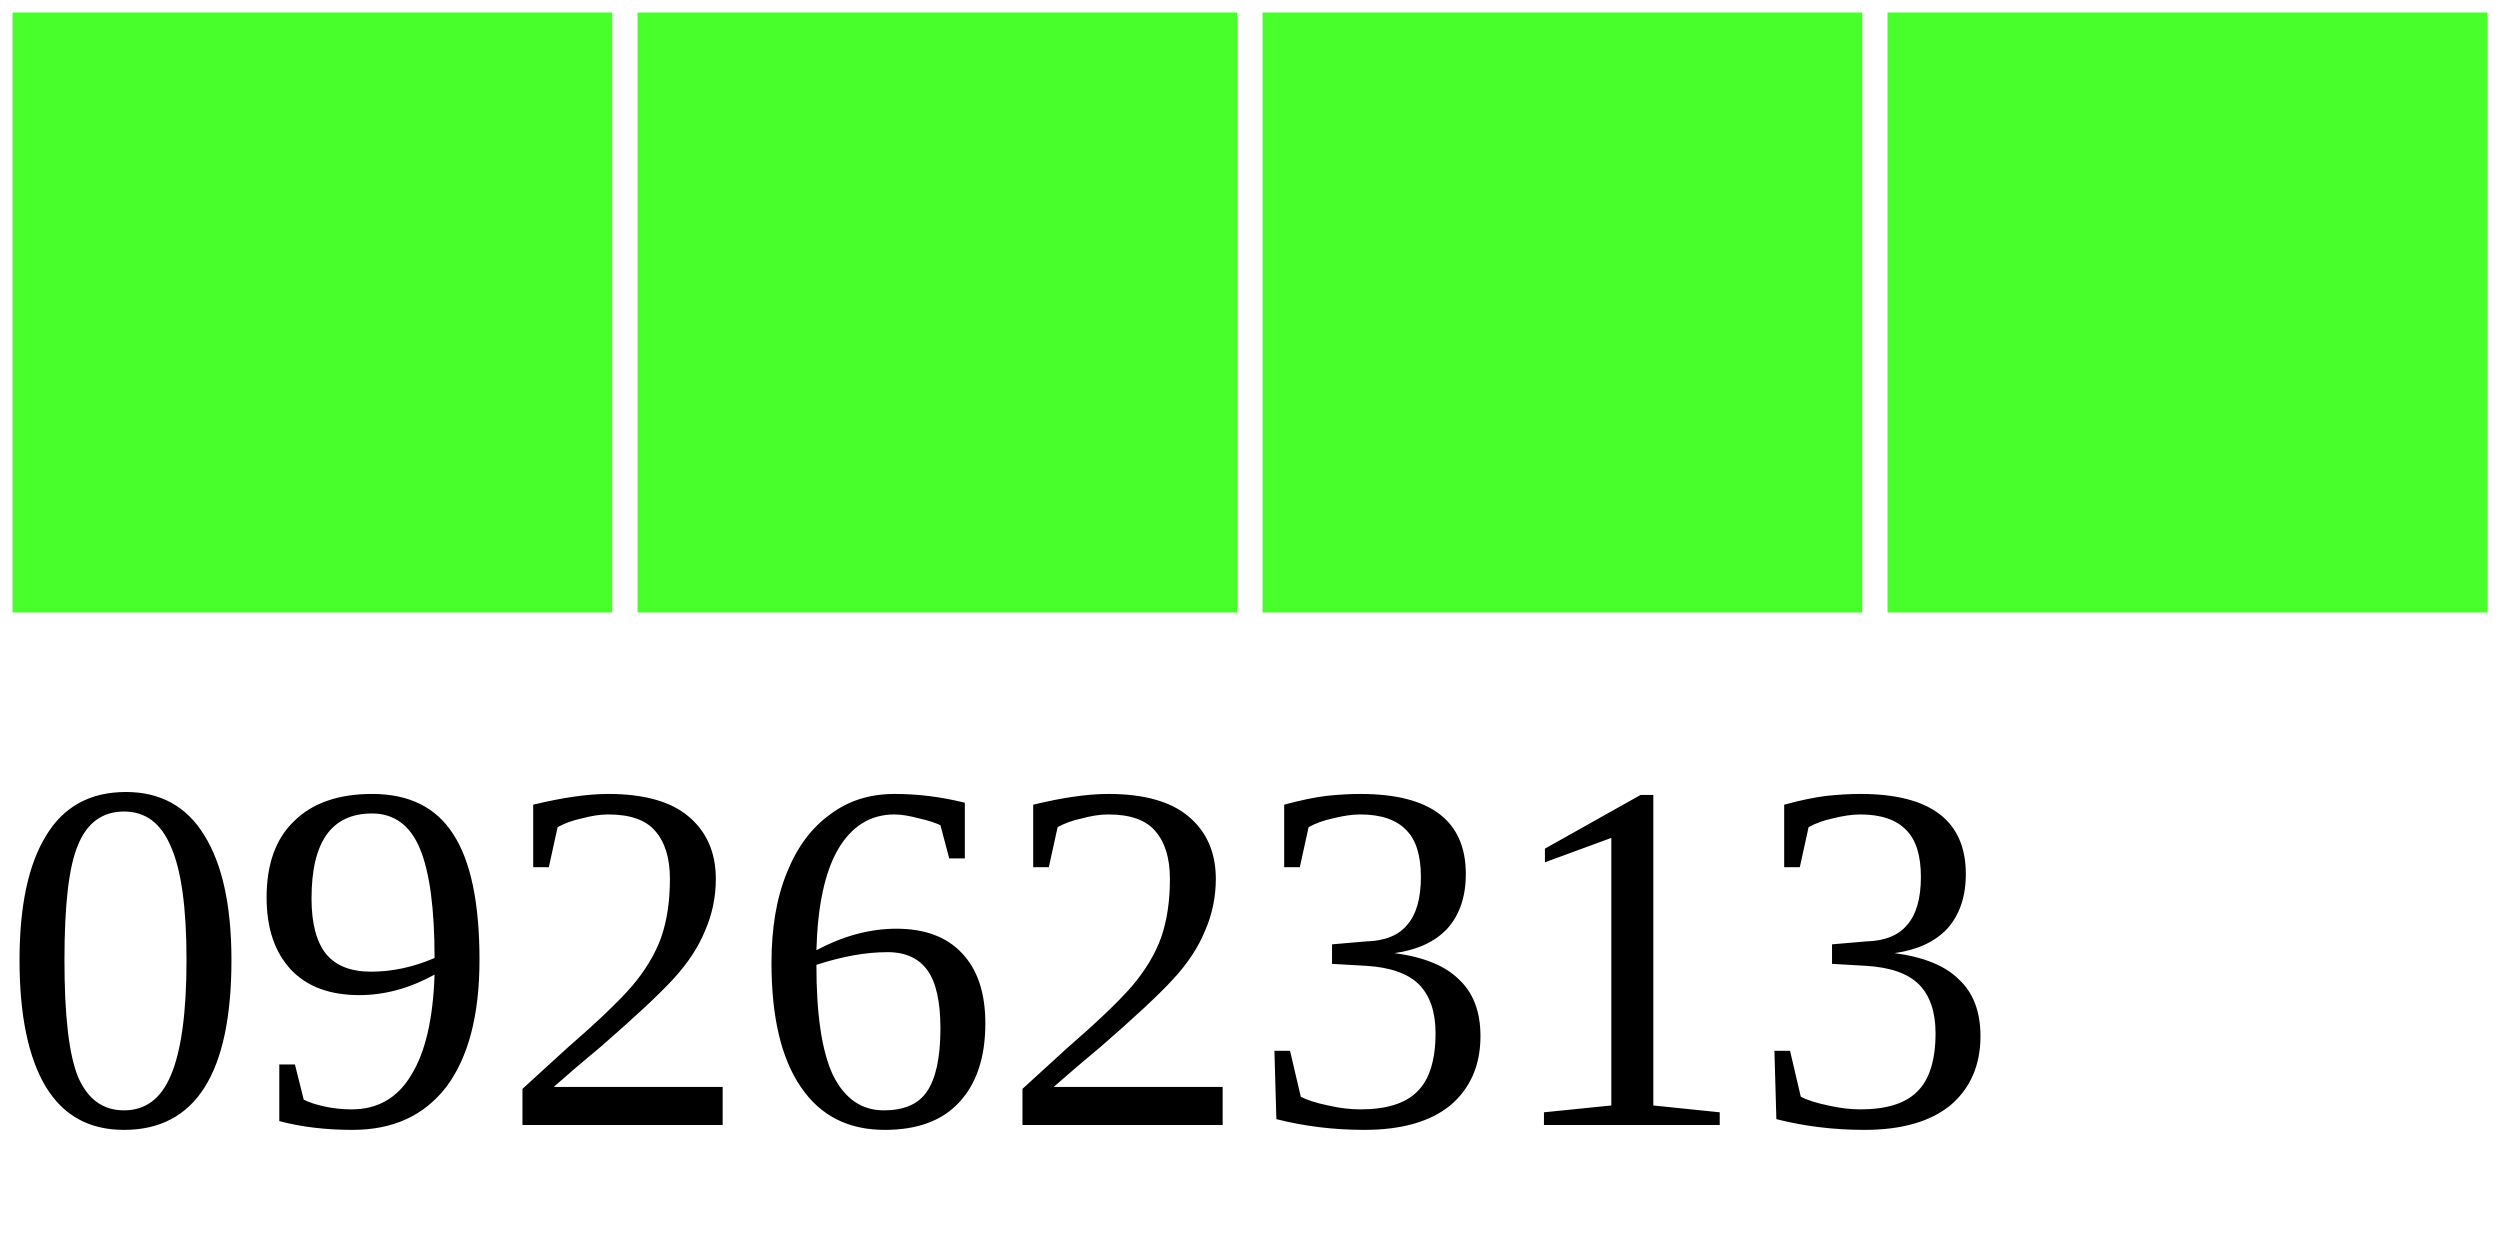
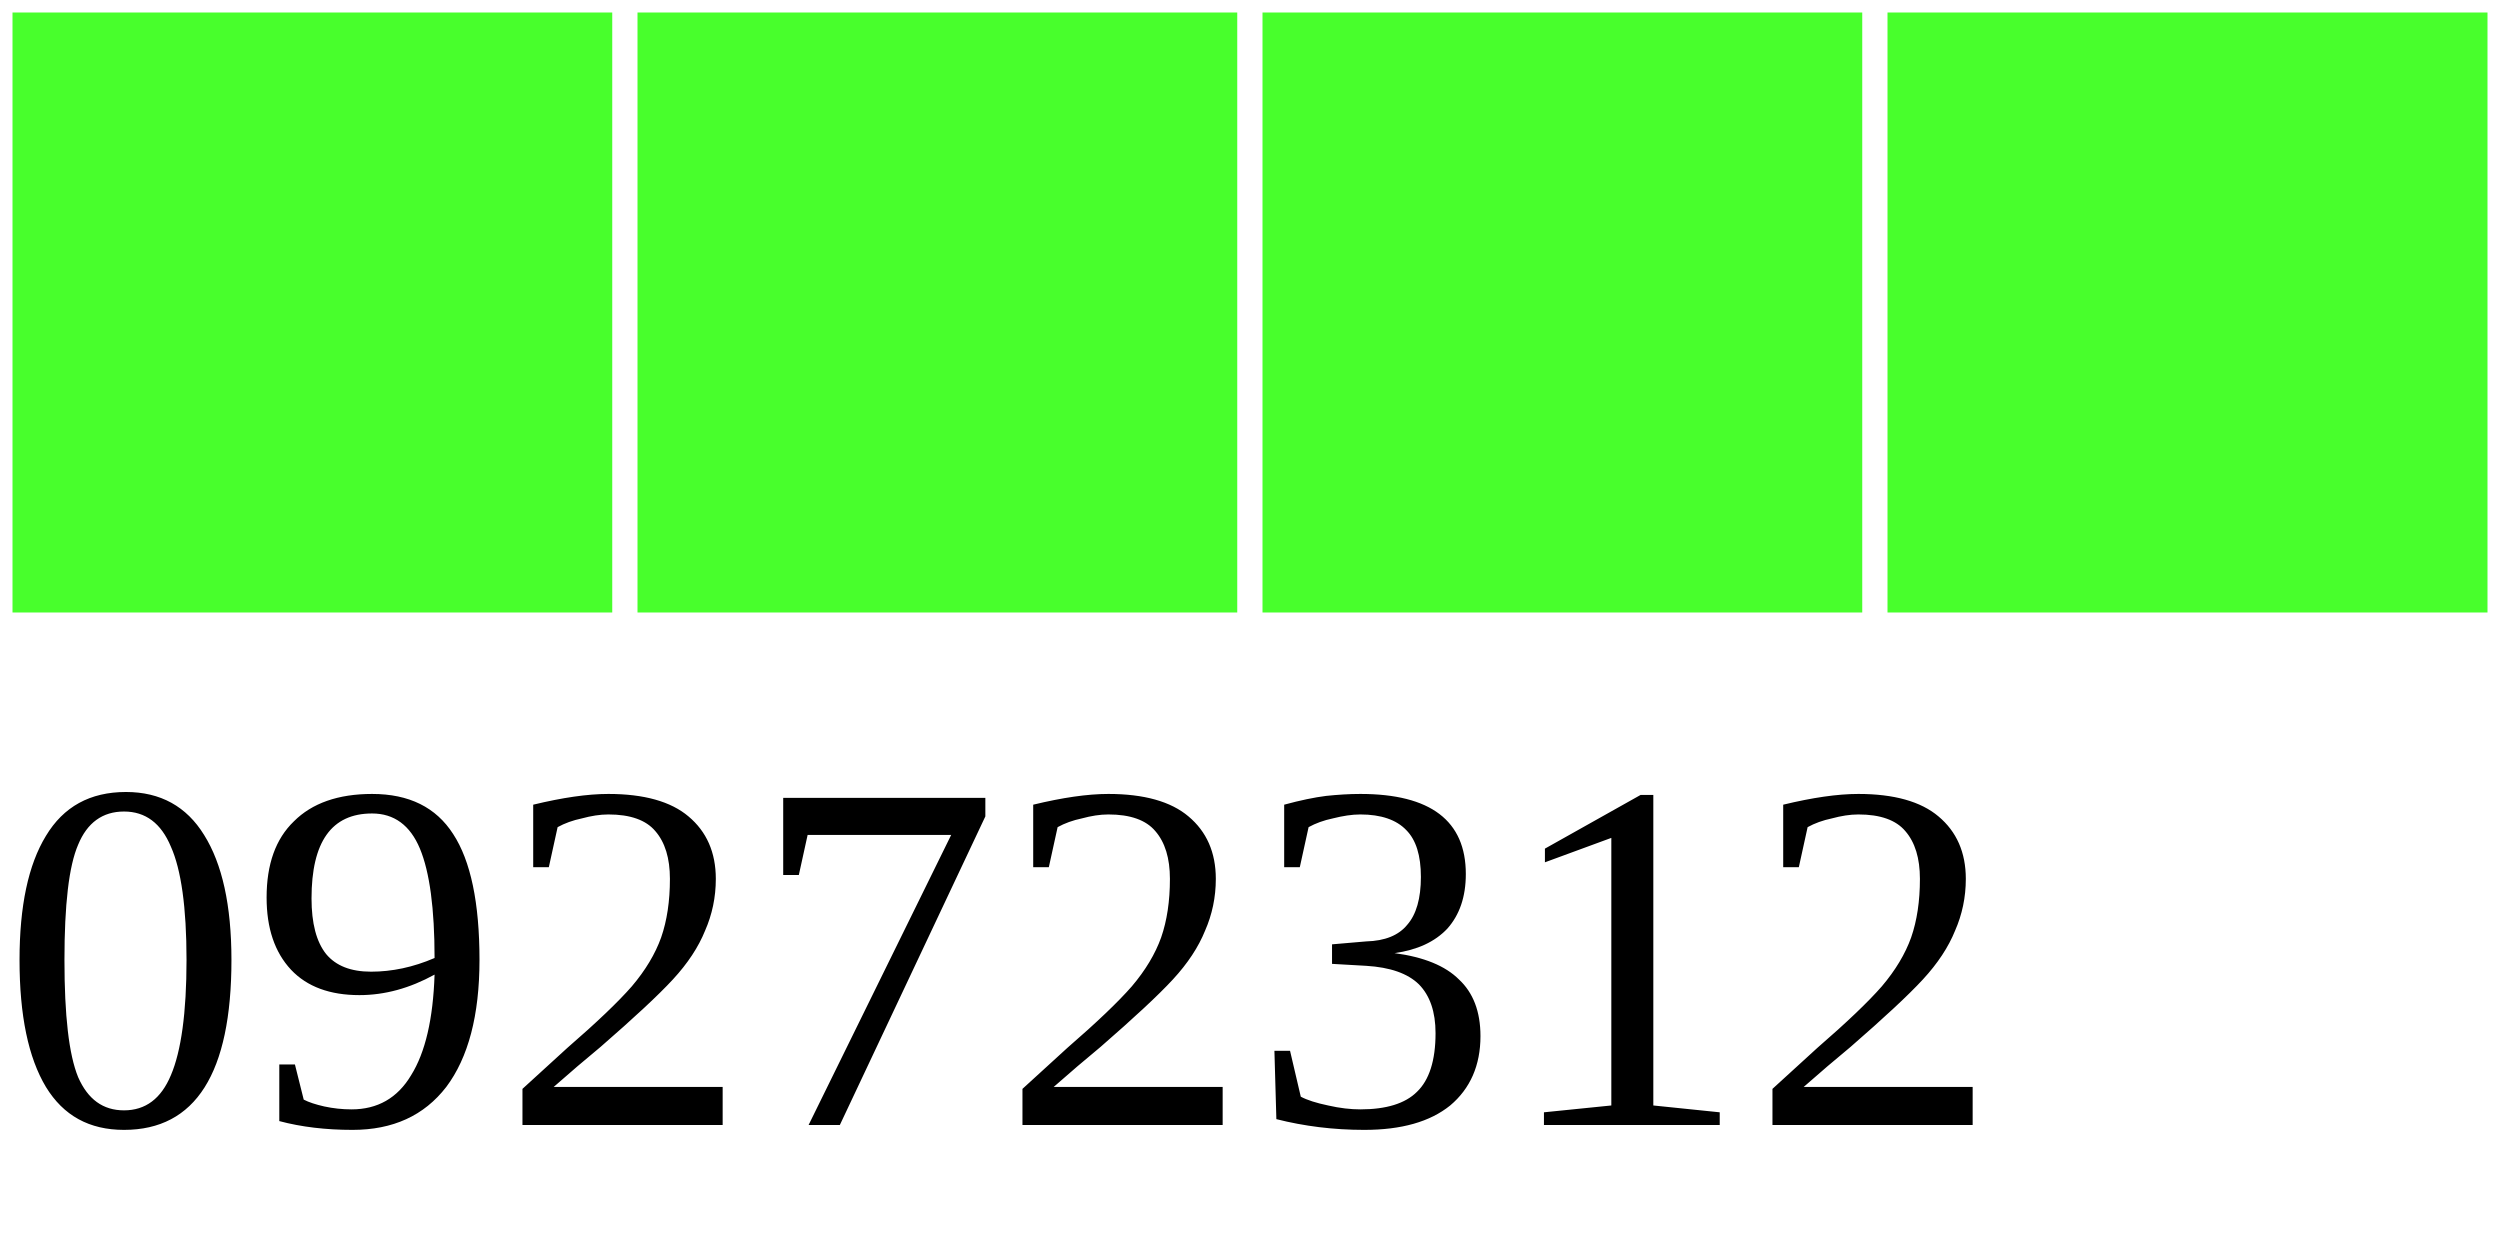
<svg xmlns="http://www.w3.org/2000/svg" width="40" height="20">
  <g>
    <rect width="10" height="10" style="fill:#48FF2C;stroke-width:0.4;stroke:rgb(255,255,255)" x="0" />
    <rect width="10" height="10" style="fill:#48FF2C;stroke-width:0.4;stroke:rgb(255,255,255)" x="10" />
    <rect width="10" height="10" style="fill:#48FF2C;stroke-width:0.4;stroke:rgb(255,255,255)" x="20" />
    <rect width="10" height="10" style="fill:#48FF2C;stroke-width:0.4;stroke:rgb(255,255,255)" x="30" />
-     <text x="0" y="18" fill="black" font-size="8">09262313</text>
+     <text x="0" y="18" fill="black" font-size="8">09272312</text>
  </g>
</svg>
